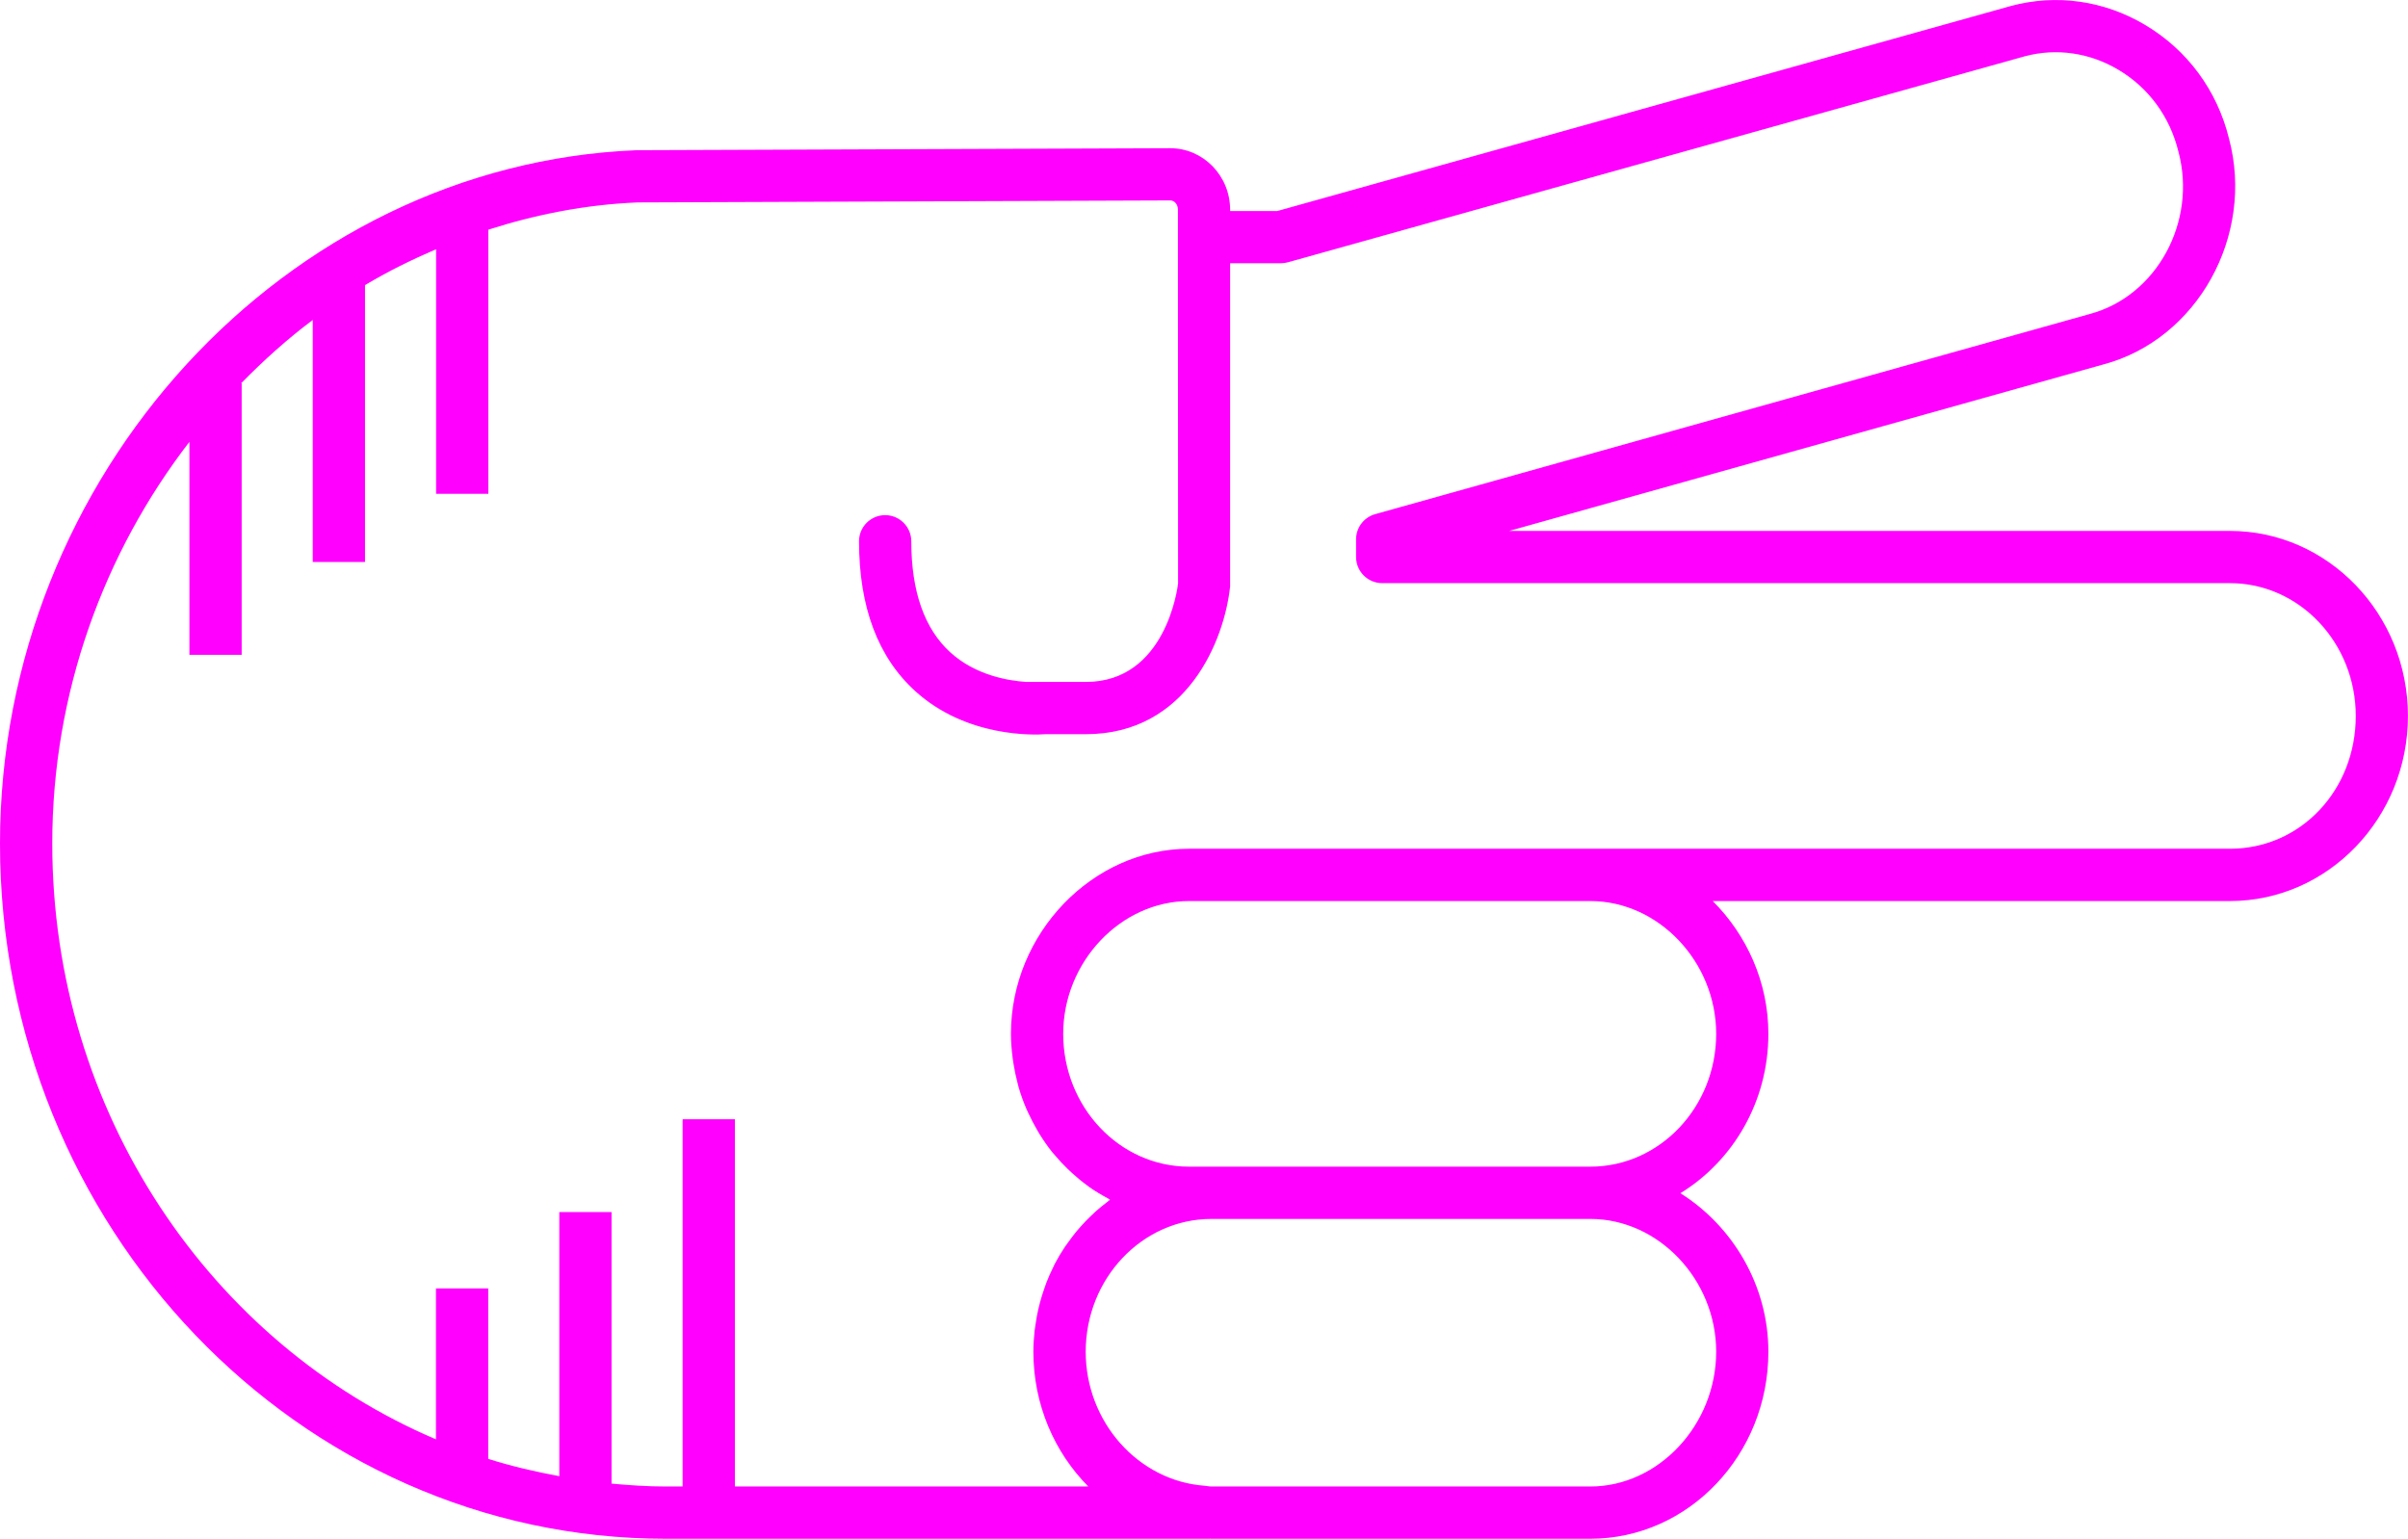
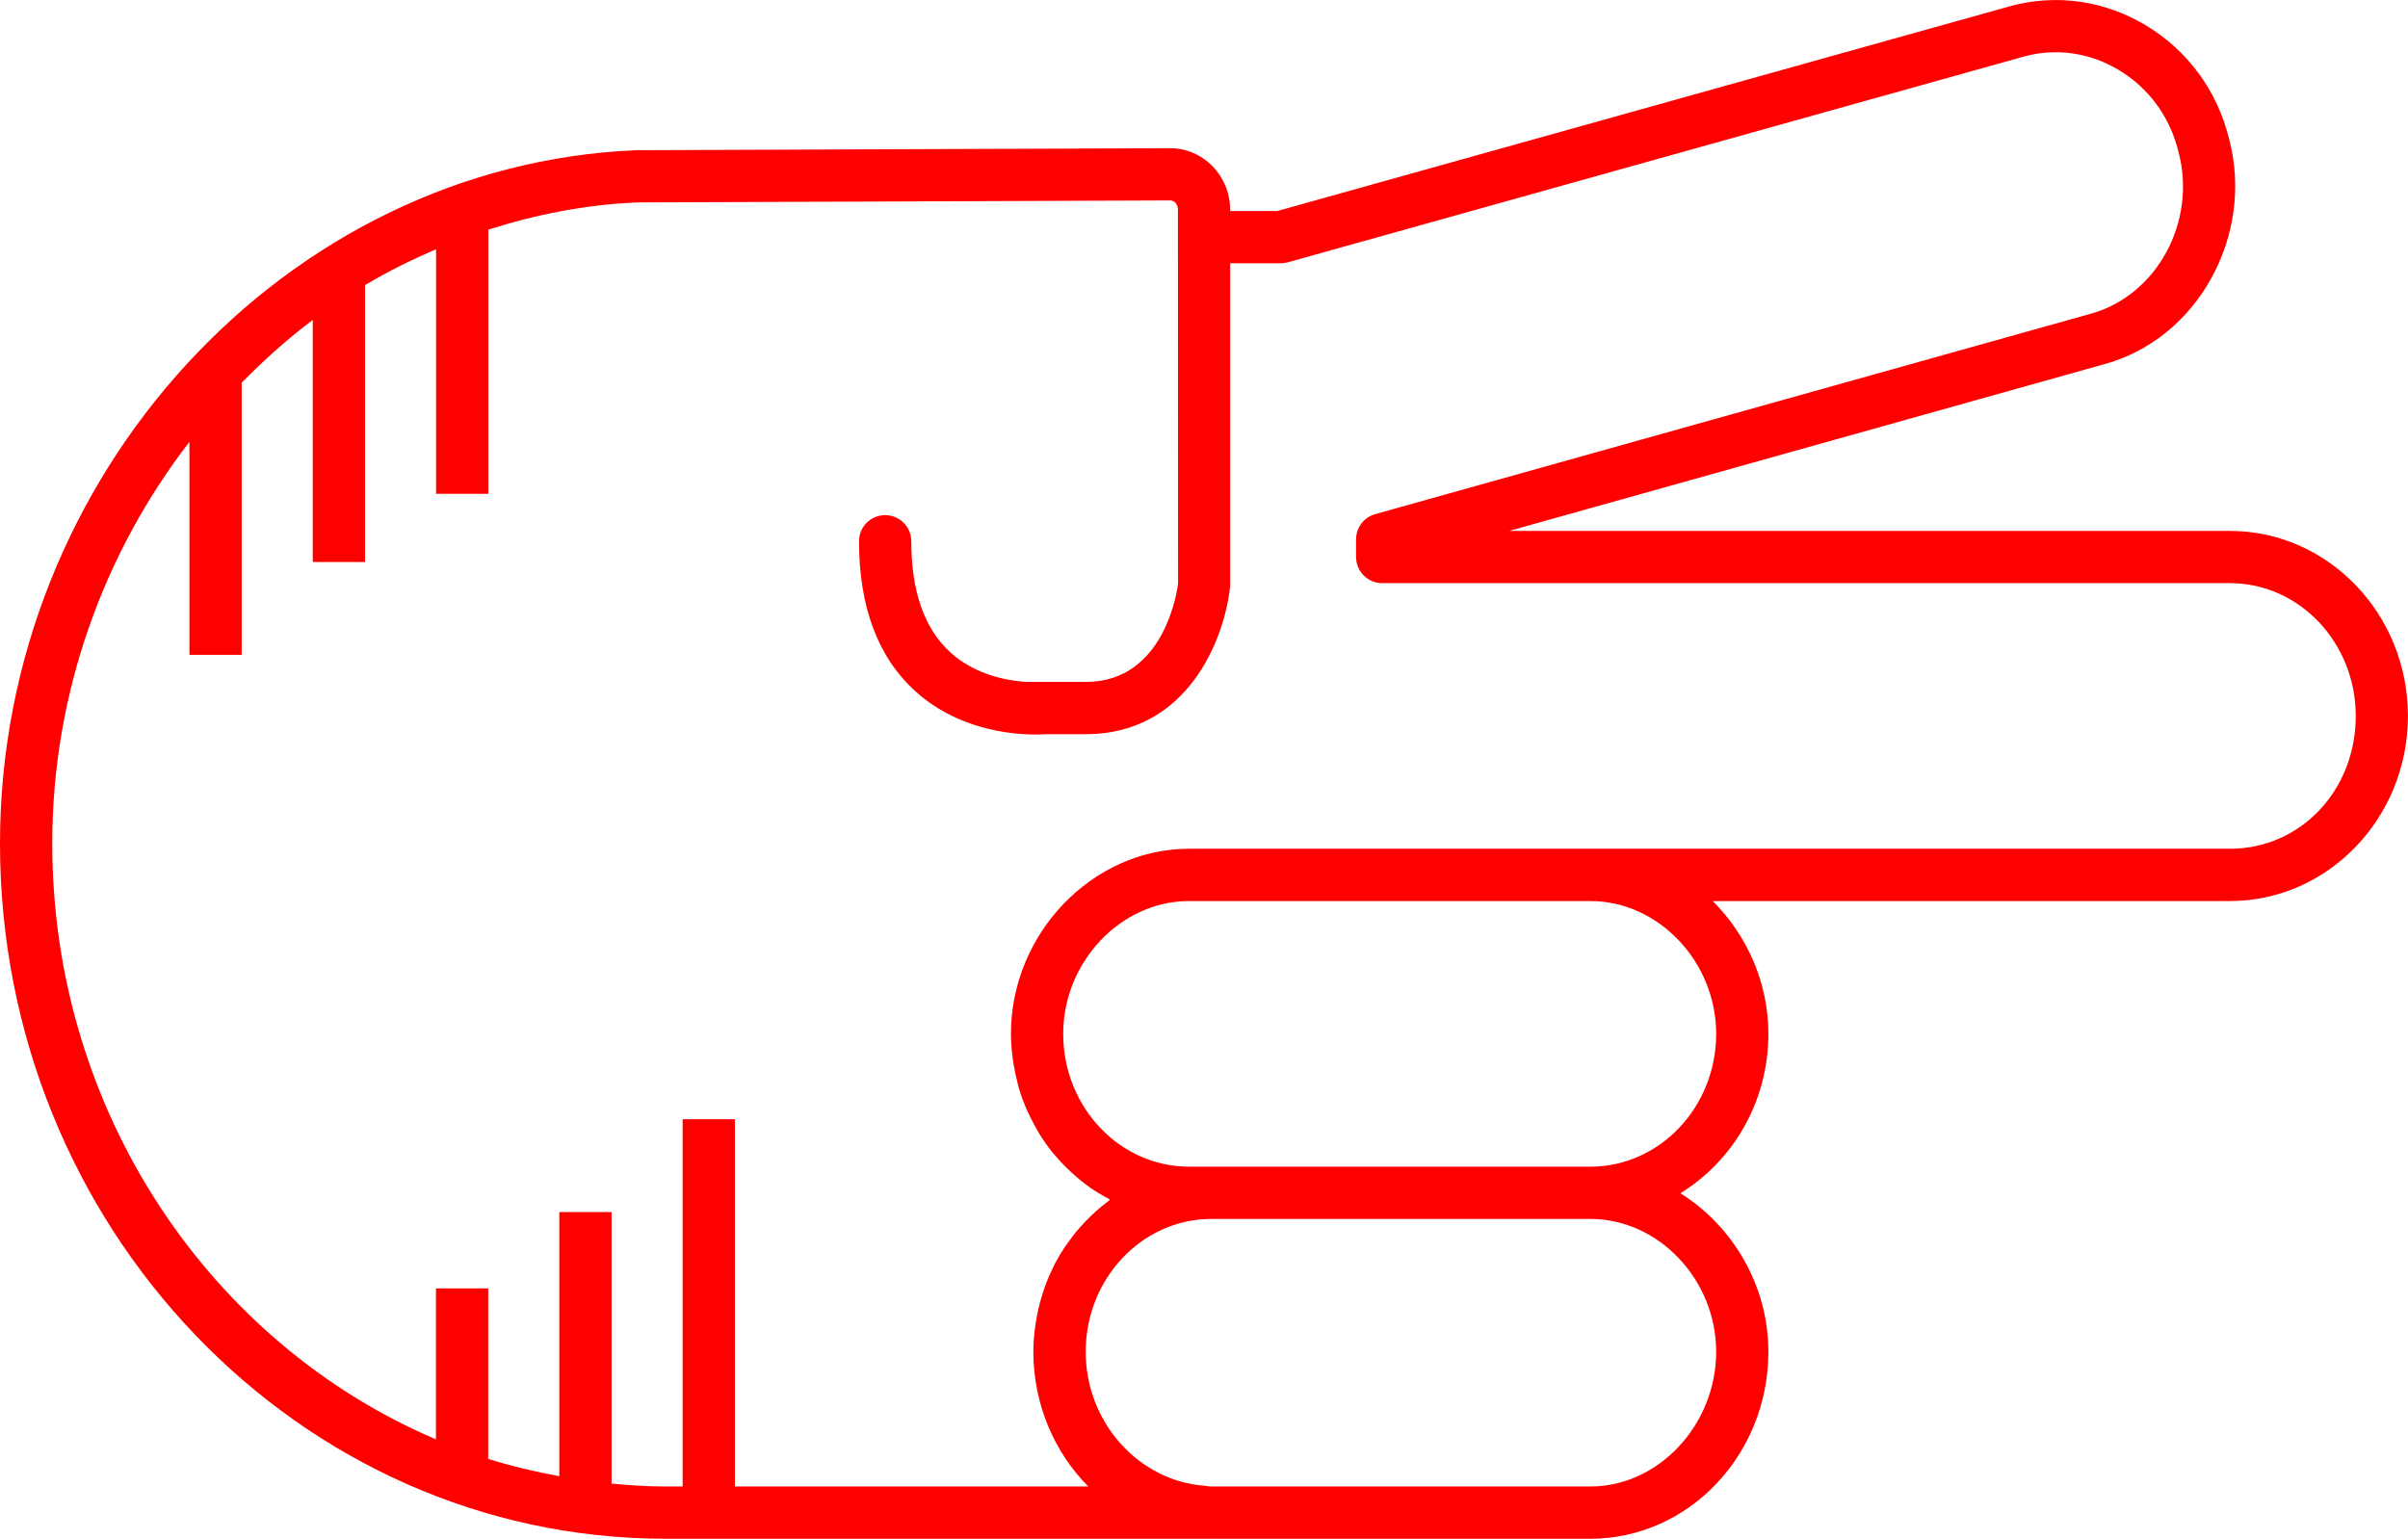
- <svg xmlns="http://www.w3.org/2000/svg" version="1.1" x="0px" y="0px" viewBox="0 0 73.721 47.115" overflow="scroll" xml:space="preserve" id="svg22" width="73.721" height="47.115" style="overflow:scroll; fill:fuchsia">
+ <svg xmlns="http://www.w3.org/2000/svg" version="1.1" x="0px" y="0px" viewBox="0 0 73.721 47.115" overflow="scroll" xml:space="preserve" id="svg22" width="73.721" height="47.115" style="overflow:scroll; fill:red">
  <defs id="defs28" />
  <path d="m 39.105,6.461 -1.445,0 0,-0.041 c 0,-1.038 -0.822,-1.882 -1.836,-1.882 l -16.337,0.061 C 8.742,5.037 0,14.559 0,25.826 0,37.565 9.143,47.115 20.38,47.115 l 16.652,0 c 0.004,0 0.008,-0.002 0.012,-0.002 0.015,1.22e-4 0.03,0.002 0.045,0.002 l 11.599,0 c 3.006,0 5.451,-2.568 5.451,-5.727 0,-2.033 -1.097,-3.852 -2.694,-4.853 1.609,-0.986 2.694,-2.802 2.694,-4.88 0,-1.578 -0.662,-3.027 -1.704,-4.066 l 15.833,0 c 3.006,0 5.451,-2.542 5.451,-5.667 0,-3.124 -2.445,-5.666 -5.451,-5.666 l -22.064,0 18.194,-5.098 c 2.878,-0.769 4.632,-3.943 3.844,-6.91 -0.362,-1.48 -1.278,-2.721 -2.578,-3.49 -1.254,-0.743 -2.708,-0.948 -4.1,-0.575 L 39.105,6.461 Z M 52.541,41.388 c 0,2.237 -1.764,4.127 -3.852,4.127 l -11.599,0 c -0.076,0 -0.147,-0.019 -0.222,-0.024 -2.015,-0.152 -3.629,-1.944 -3.629,-4.103 0,-2.242 1.728,-4.066 3.851,-4.066 l 11.599,0 c 2.088,0 3.852,1.862 3.852,4.066 z m 0,-9.733 c 0,2.242 -1.728,4.067 -3.852,4.067 l -11.599,0 -0.689,0 c -2.124,0 -3.851,-1.825 -3.851,-4.067 0,-2.204 1.764,-4.066 3.851,-4.066 l 12.288,0 c 2.088,0 3.852,1.862 3.852,4.066 z M 64.851,2.134 c 0.926,0.549 1.579,1.434 1.842,2.51 0.573,2.146 -0.666,4.423 -2.716,4.971 L 42.1,15.743 c -0.345,0.097 -0.584,0.412 -0.584,0.771 l 0,0.541 c 0,0.441 0.358,0.8 0.8,0.8 l 25.954,0 c 2.124,0 3.852,1.824 3.852,4.066 0,2.28 -1.692,4.067 -3.852,4.067 l -19.581,0 -12.288,0 c -2.955,0 -5.451,2.595 -5.451,5.666 0,0.248 0.021,0.491 0.051,0.731 0.008,0.065 0.018,0.129 0.029,0.194 0.031,0.197 0.072,0.39 0.122,0.58 0.011,0.042 0.019,0.086 0.032,0.128 0.065,0.224 0.144,0.442 0.234,0.654 0.022,0.051 0.047,0.1 0.07,0.151 0.078,0.168 0.163,0.332 0.255,0.491 0.029,0.05 0.057,0.1 0.087,0.149 0.12,0.192 0.249,0.378 0.39,0.553 0.023,0.028 0.048,0.054 0.071,0.081 0.124,0.148 0.255,0.289 0.393,0.422 0.045,0.044 0.09,0.087 0.137,0.129 0.154,0.14 0.313,0.272 0.481,0.393 0.015,0.011 0.029,0.024 0.044,0.034 0.182,0.129 0.374,0.242 0.571,0.348 0.023,0.012 0.044,0.029 0.067,0.041 -0.037,0.027 -0.07,0.059 -0.107,0.087 -0.114,0.087 -0.226,0.177 -0.333,0.273 -0.055,0.049 -0.107,0.1 -0.161,0.152 -0.095,0.091 -0.186,0.186 -0.274,0.284 -0.049,0.055 -0.098,0.109 -0.145,0.166 -0.092,0.111 -0.178,0.226 -0.262,0.344 -0.034,0.048 -0.071,0.094 -0.104,0.144 -0.112,0.169 -0.216,0.343 -0.31,0.524 -0.018,0.035 -0.032,0.072 -0.05,0.107 -0.074,0.149 -0.142,0.302 -0.203,0.459 -0.026,0.066 -0.047,0.133 -0.07,0.2 -0.046,0.133 -0.088,0.267 -0.125,0.404 -0.02,0.073 -0.038,0.146 -0.055,0.221 -0.032,0.143 -0.058,0.288 -0.079,0.435 -0.01,0.068 -0.022,0.134 -0.03,0.202 -0.024,0.215 -0.039,0.432 -0.039,0.653 0,1.621 0.647,3.084 1.681,4.127 l -10.819,0 0,-11.246 -1.6,0 0,11.246 -0.521,0 c -0.559,0 -1.108,-0.038 -1.655,-0.088 l 0,-8.315 -1.6,0 0,8.087 c -0.74,-0.136 -1.468,-0.306 -2.176,-0.53 l 0,-5.22 -1.6,0 0,4.622 C 6.47,41.146 1.6,34.076 1.6,25.826 c 0,-4.613 1.583,-8.906 4.199,-12.297 l 0,6.521 1.6,0 0,-8.316 -0.016,0 c 0.687,-0.698 1.412,-1.354 2.192,-1.937 l 0,7.41 1.6,0 0,-8.477 c 0.698,-0.418 1.428,-0.778 2.176,-1.099 l 0,7.488 1.6,0 0,-8.087 c 1.463,-0.468 2.99,-0.77 4.572,-0.834 l 16.305,-0.061 c 0.131,0 0.234,0.124 0.234,0.282 l 0,0.841 0.005,10.606 c -0.014,0.123 -0.375,3.014 -2.823,3.014 l -1.825,0 c -0.577,-0.038 -1.56,-0.212 -2.32,-0.901 -0.796,-0.721 -1.2,-1.867 -1.2,-3.406 0,-0.441 -0.358,-0.8 -0.8,-0.8 -0.442,0 -0.8,0.358 -0.8,0.8 0,2.01 0.58,3.555 1.725,4.592 1.57,1.423 3.643,1.341 3.988,1.315 l 1.231,0 c 3.112,0 4.248,-2.903 4.417,-4.524 l 0,-9.896 1.555,0 c 0.073,0 0.146,-0.01 0.215,-0.029 l 22.558,-6.307 c 0.964,-0.258 1.981,-0.113 2.862,0.409 z" id="path24" />
</svg>
